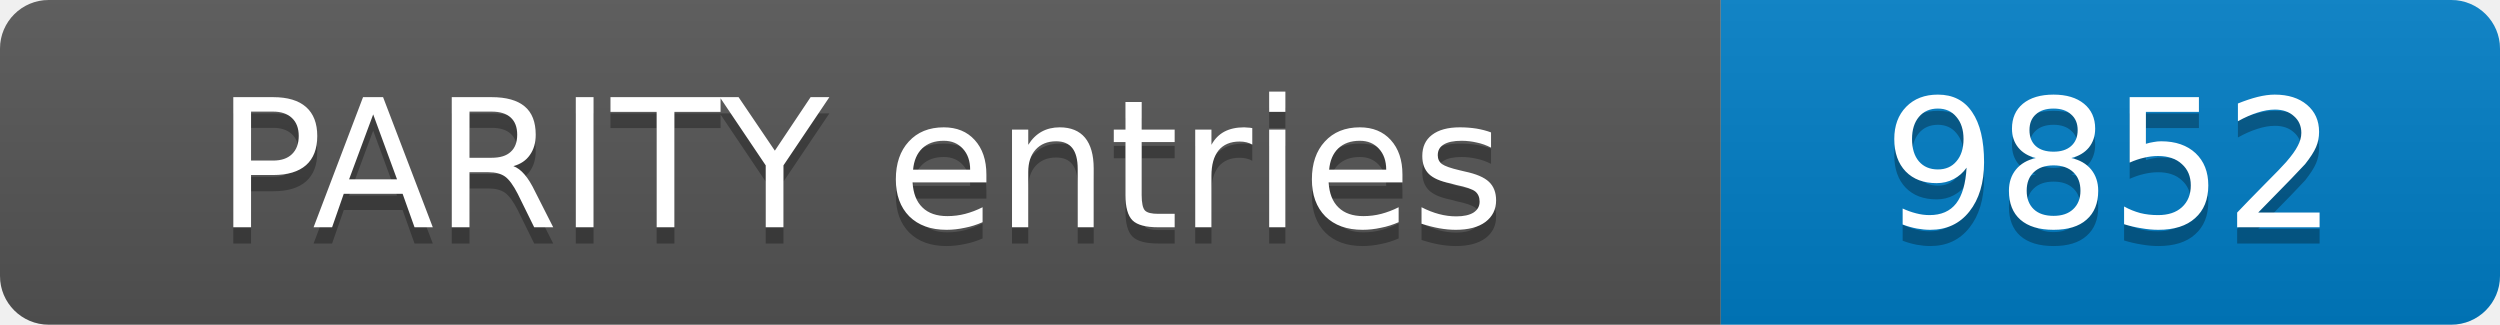
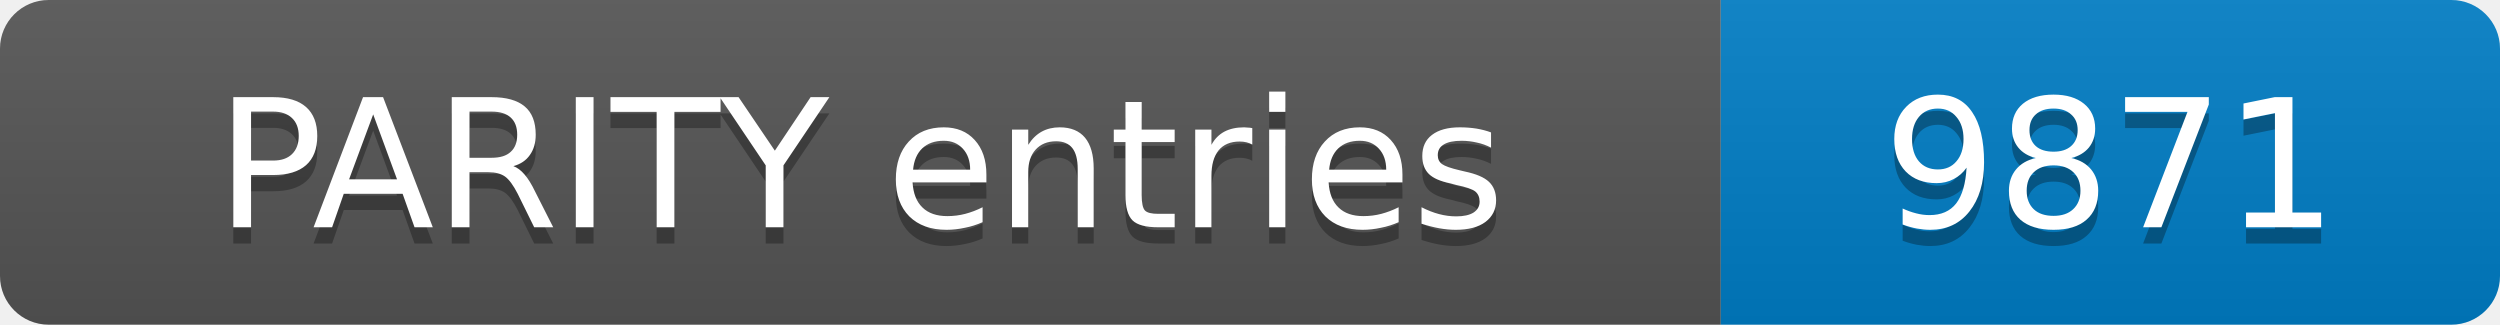
- <svg xmlns="http://www.w3.org/2000/svg" width="154" height="20" role="img" aria-label="PARITY entries: 9852">
+ <svg xmlns="http://www.w3.org/2000/svg" width="154" height="20" role="img" aria-label="PARITY entries: 9871">
  <linearGradient id="s" x2="0" y2="100%">
    <stop offset="0" stop-color="#bbb" stop-opacity=".1" />
    <stop offset="1" stop-opacity=".1" />
  </linearGradient>
  <clipPath id="r">
    <rect width="154" height="20" rx="3" fill="#fff" />
  </clipPath>
  <g clip-path="url(#r)">
    <rect width="106" height="20" fill="#555" />
    <rect x="106" width="48" height="20" fill="#007ec6" />
    <rect width="154" height="20" fill="url(#s)" />
  </g>
  <g fill="#fff" text-anchor="middle" font-family="Verdana,Geneva,DejaVu Sans,sans-serif" font-size="11">
    <text x="53.0" y="15" fill="#010101" fill-opacity=".3">PARITY entries</text>
    <text x="53.0" y="14">PARITY entries</text>
-     <text x="130.0" y="15" fill="#010101" fill-opacity=".3">9852</text>
-     <text x="130.0" y="14">9852</text>
+     <text x="130.0" y="15" fill="#010101" fill-opacity=".3">9871</text>
+     <text x="130.0" y="14">9871</text>
  </g>
</svg>
